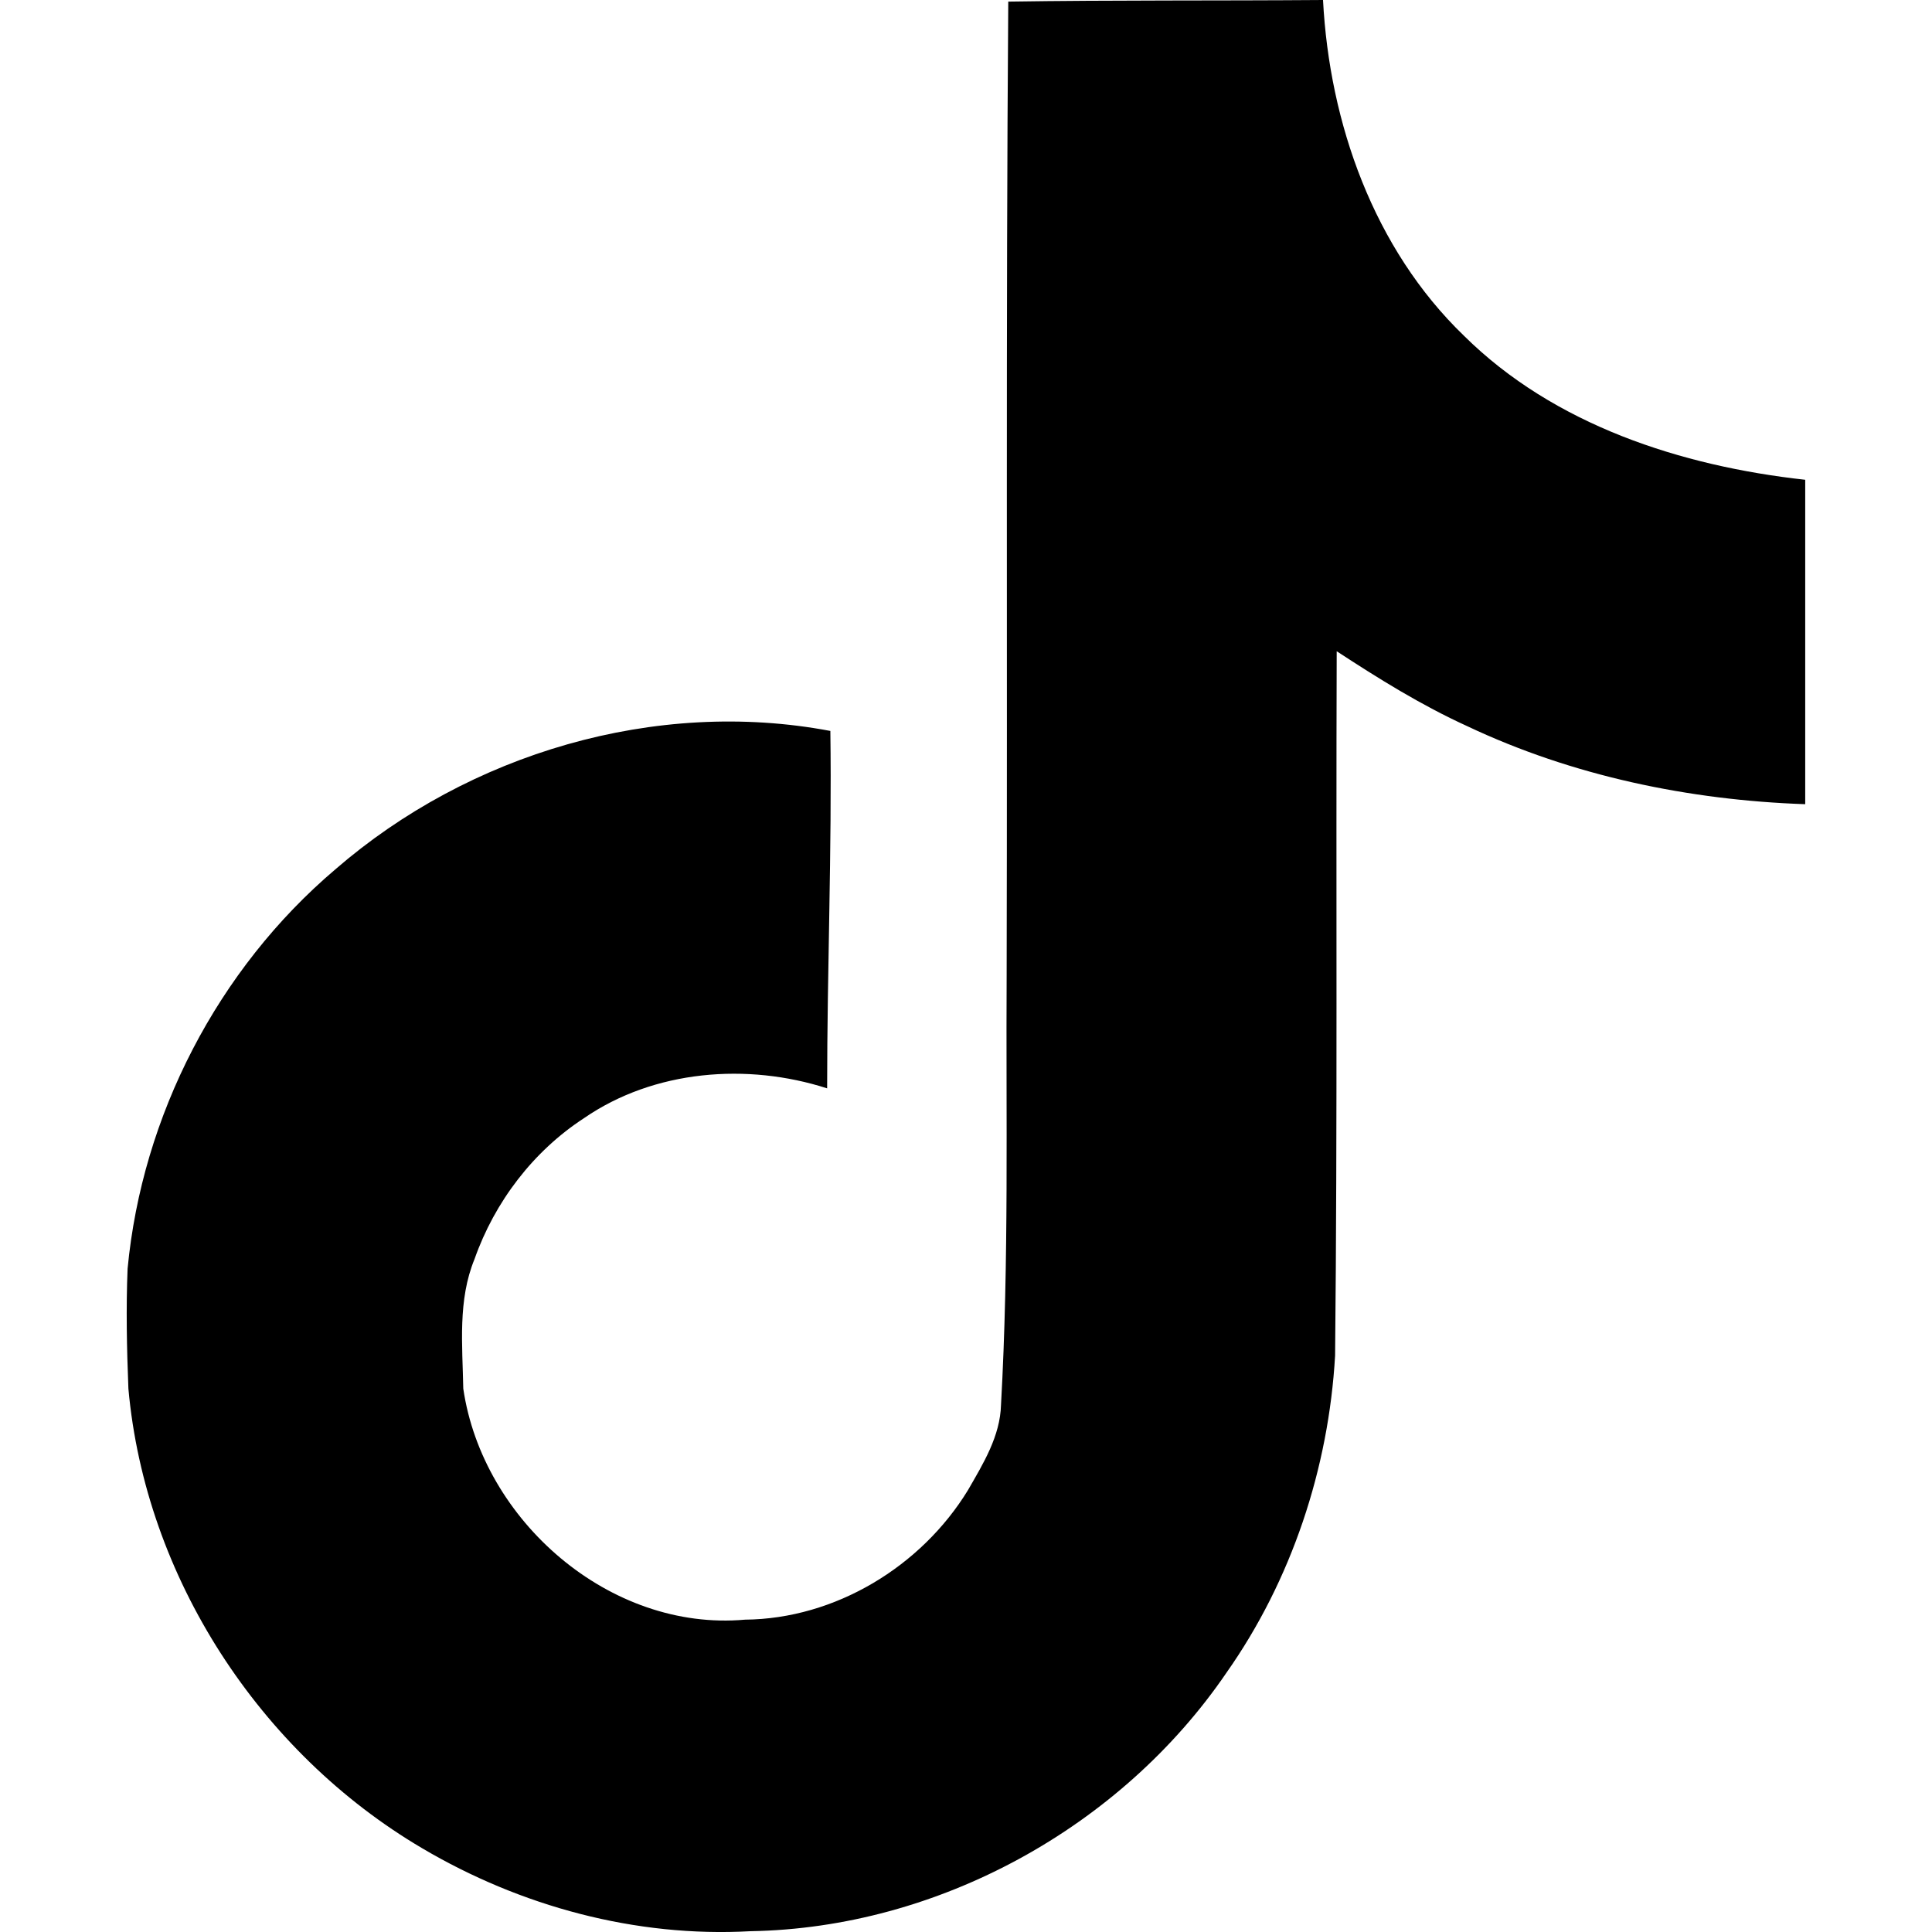
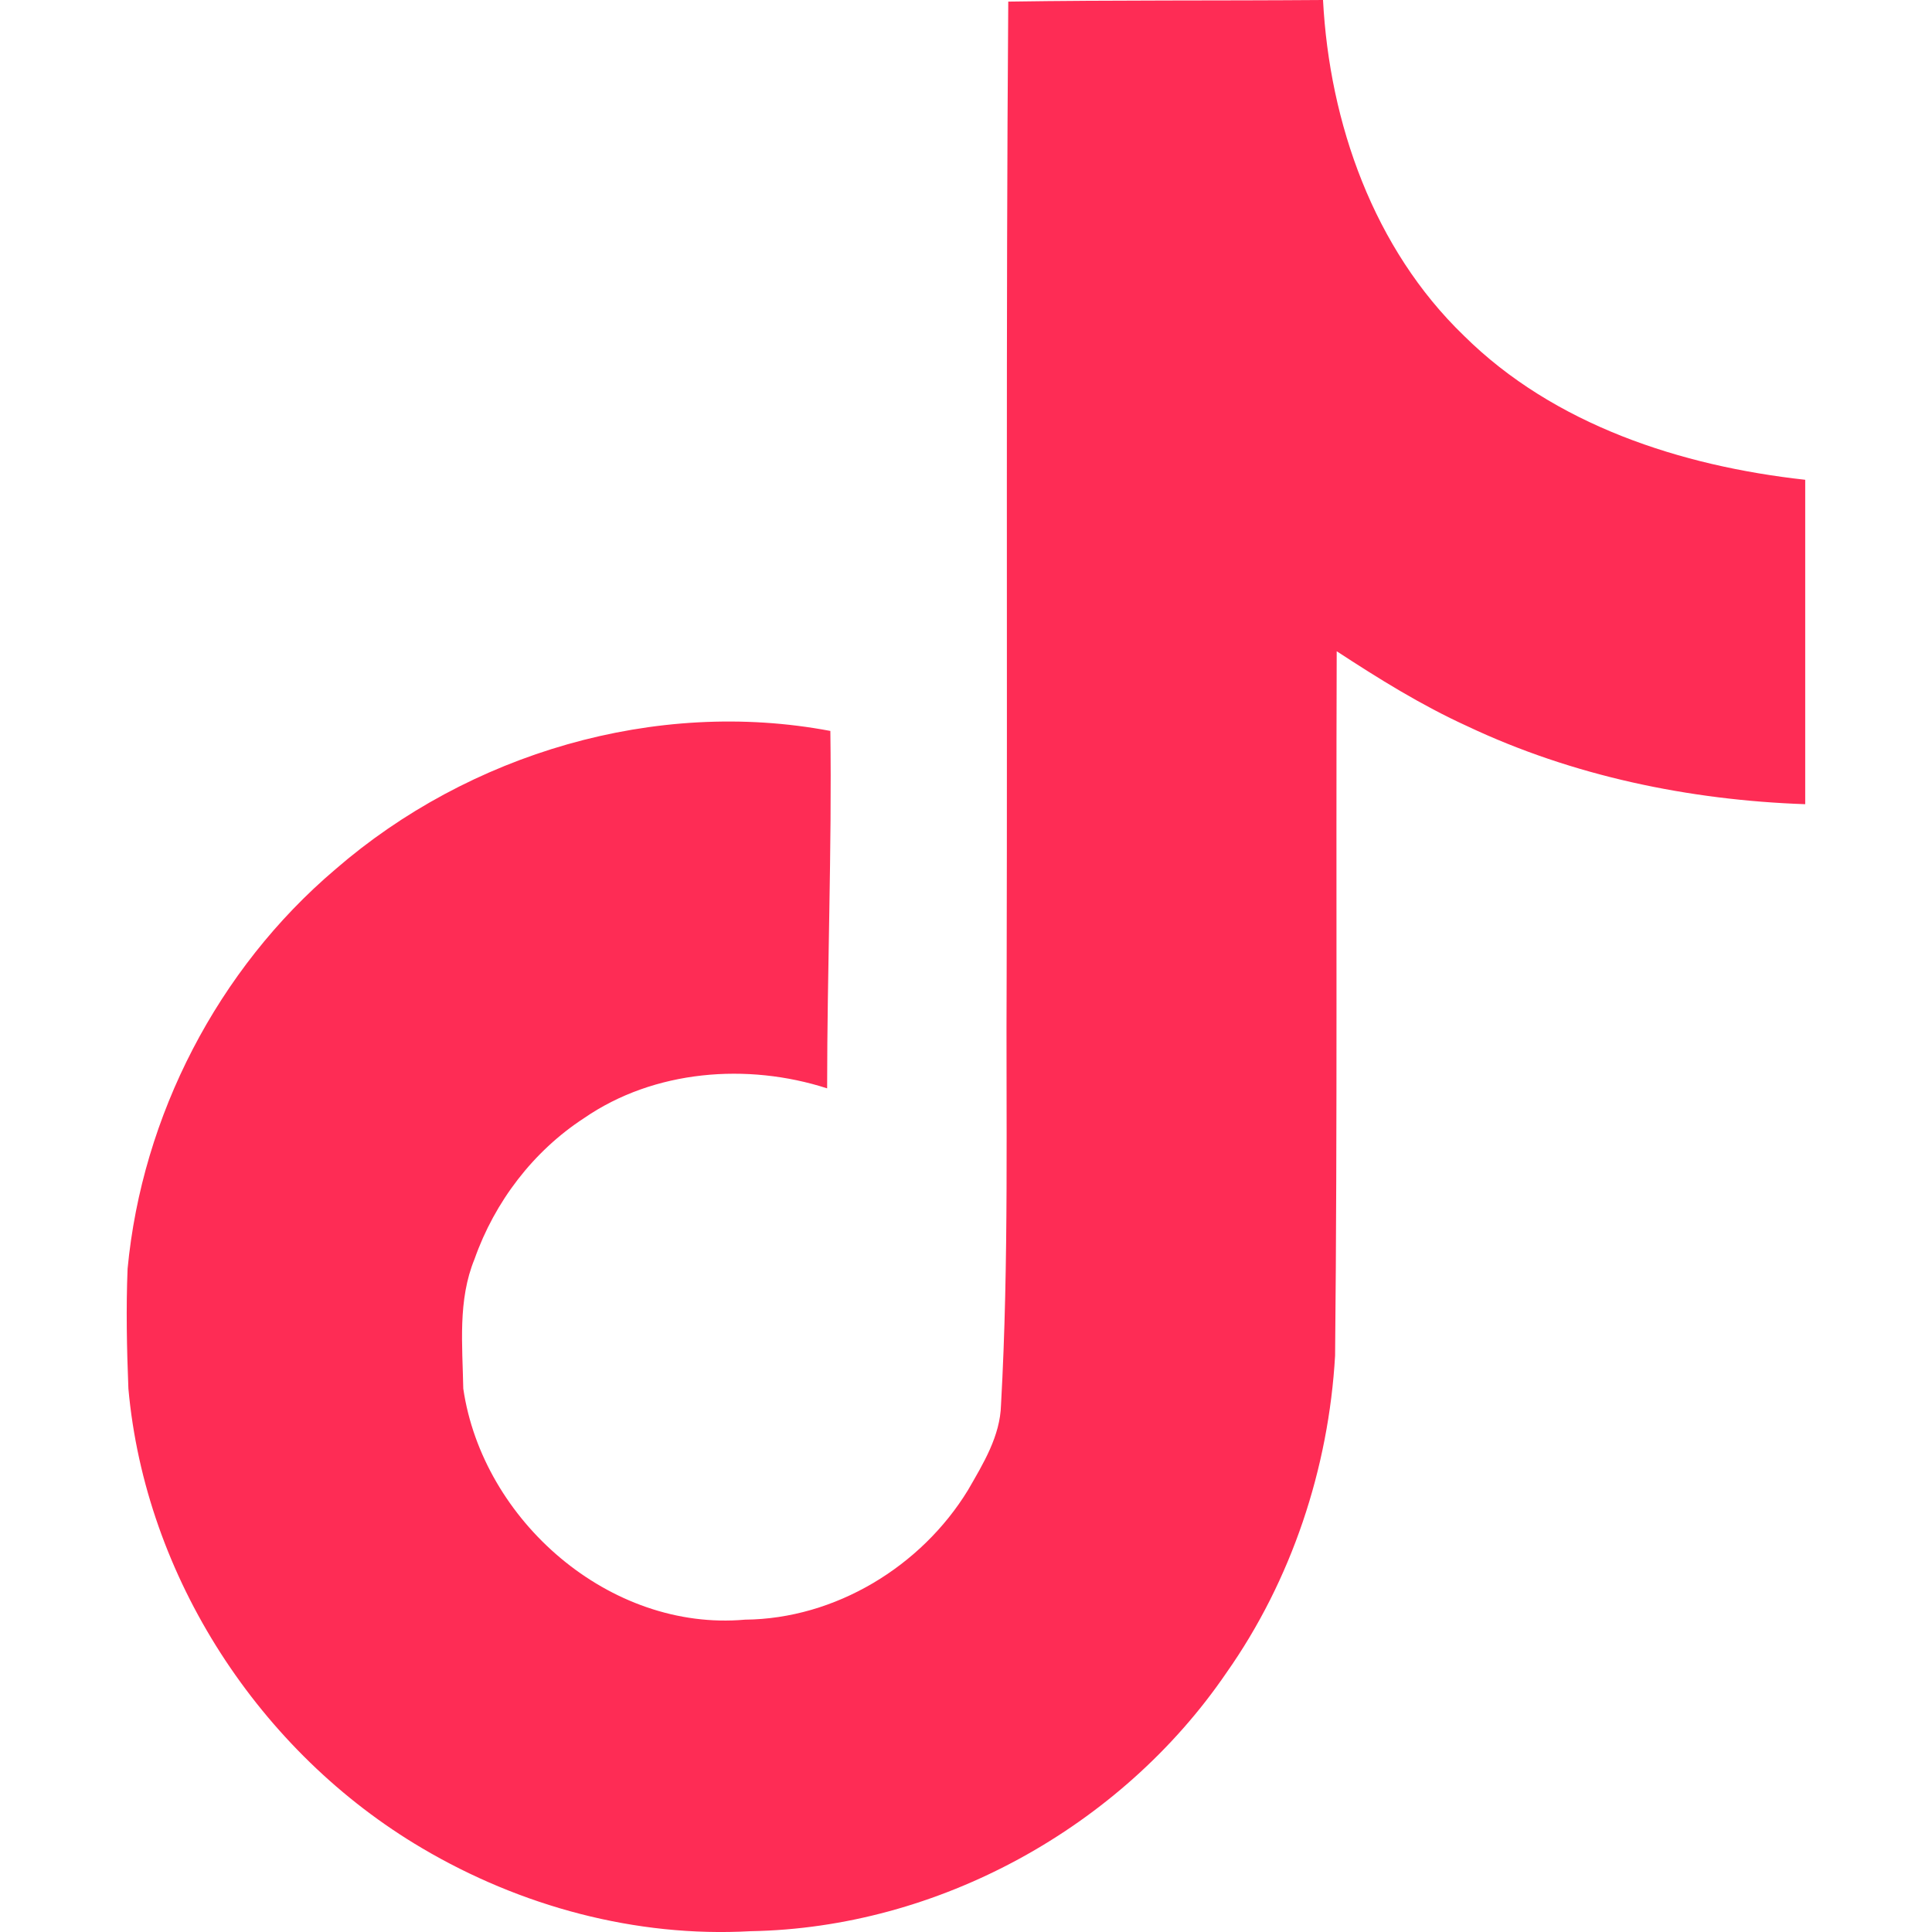
- <svg xmlns="http://www.w3.org/2000/svg" role="img" viewBox="0 0 24 24">
-   <path d="M12.525.02c1.31-.02 2.61-.01 3.91-.02.08 1.53.63 3.09 1.75 4.17 1.12 1.11 2.7 1.62 4.24 1.79v4.03c-1.44-.05-2.89-.35-4.2-.97-.57-.26-1.1-.59-1.62-.93-.01 2.92.01 5.84-.02 8.75-.08 1.4-.54 2.79-1.35 3.94-1.31 1.92-3.58 3.17-5.91 3.21-1.43.08-2.86-.31-4.08-1.03-2.02-1.19-3.44-3.37-3.65-5.71-.02-.5-.03-1-.01-1.49.18-1.9 1.12-3.72 2.58-4.96 1.66-1.44 3.98-2.13 6.15-1.72.02 1.48-.04 2.96-.04 4.44-.99-.32-2.15-.23-3.02.37-.63.41-1.11 1.04-1.36 1.75-.21.51-.15 1.07-.14 1.61.24 1.64 1.82 3.02 3.5 2.87 1.12-.01 2.19-.66 2.77-1.61.19-.33.4-.67.41-1.06.1-1.79.06-3.57.07-5.36.01-4.03-.01-8.05.02-12.07z" />
+ <svg xmlns="http://www.w3.org/2000/svg" fill="#FE2C55" role="img" viewBox="0 0 24 24">
+   <path fill="#FE2C55" d="M12.525.02c1.31-.02 2.61-.01 3.91-.02.08 1.53.63 3.09 1.75 4.17 1.12 1.11 2.7 1.62 4.24 1.79v4.03c-1.44-.05-2.89-.35-4.2-.97-.57-.26-1.1-.59-1.62-.93-.01 2.92.01 5.84-.02 8.75-.08 1.4-.54 2.79-1.35 3.94-1.31 1.92-3.58 3.17-5.91 3.21-1.43.08-2.86-.31-4.08-1.03-2.02-1.19-3.44-3.37-3.65-5.71-.02-.5-.03-1-.01-1.49.18-1.9 1.12-3.72 2.58-4.96 1.66-1.44 3.98-2.13 6.15-1.72.02 1.48-.04 2.96-.04 4.44-.99-.32-2.15-.23-3.02.37-.63.41-1.11 1.04-1.36 1.75-.21.51-.15 1.07-.14 1.61.24 1.64 1.82 3.02 3.5 2.87 1.12-.01 2.19-.66 2.77-1.61.19-.33.4-.67.41-1.06.1-1.79.06-3.57.07-5.36.01-4.03-.01-8.05.02-12.07z" />
</svg>
